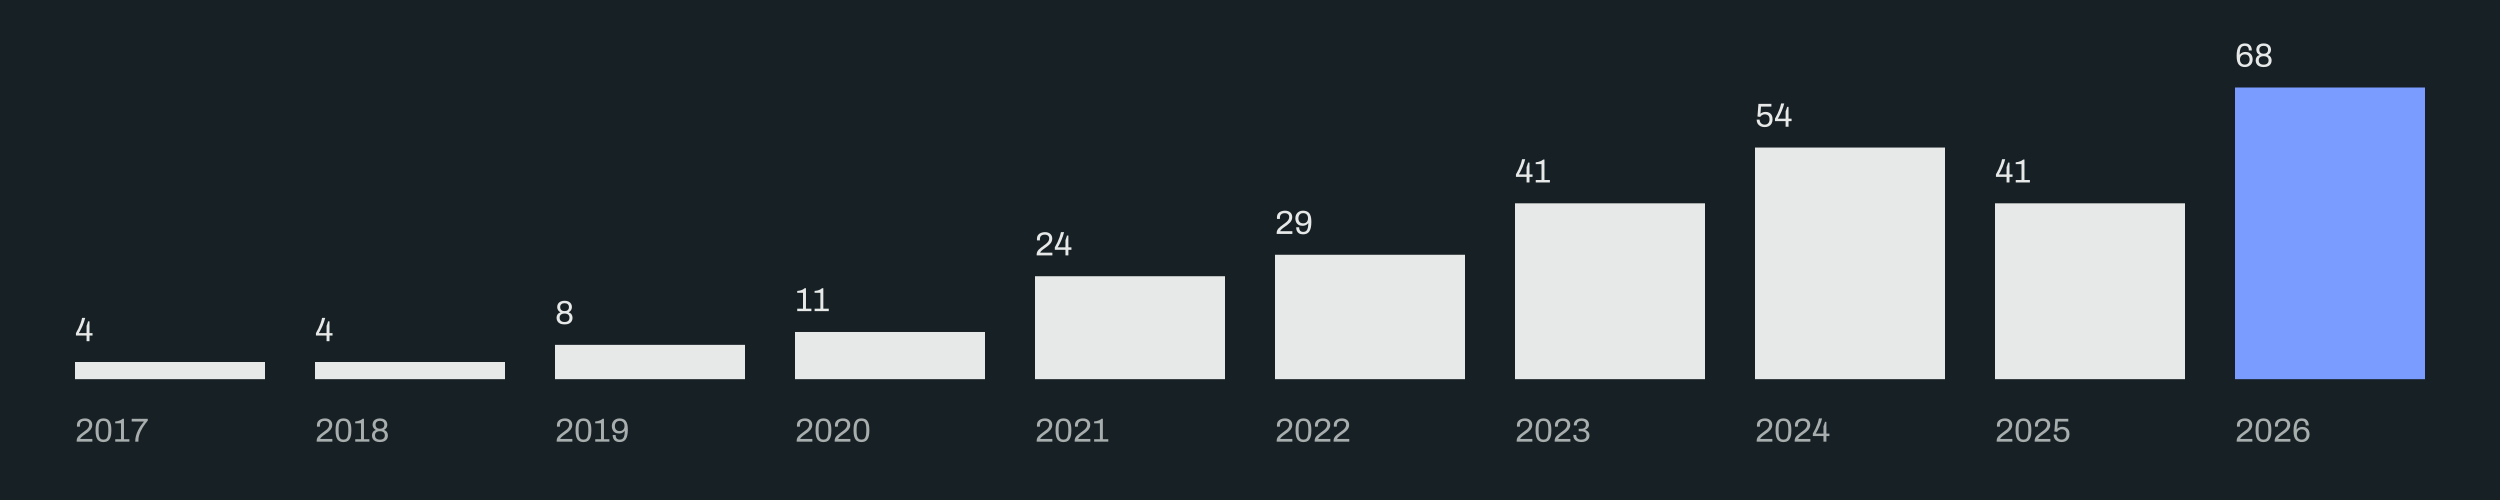
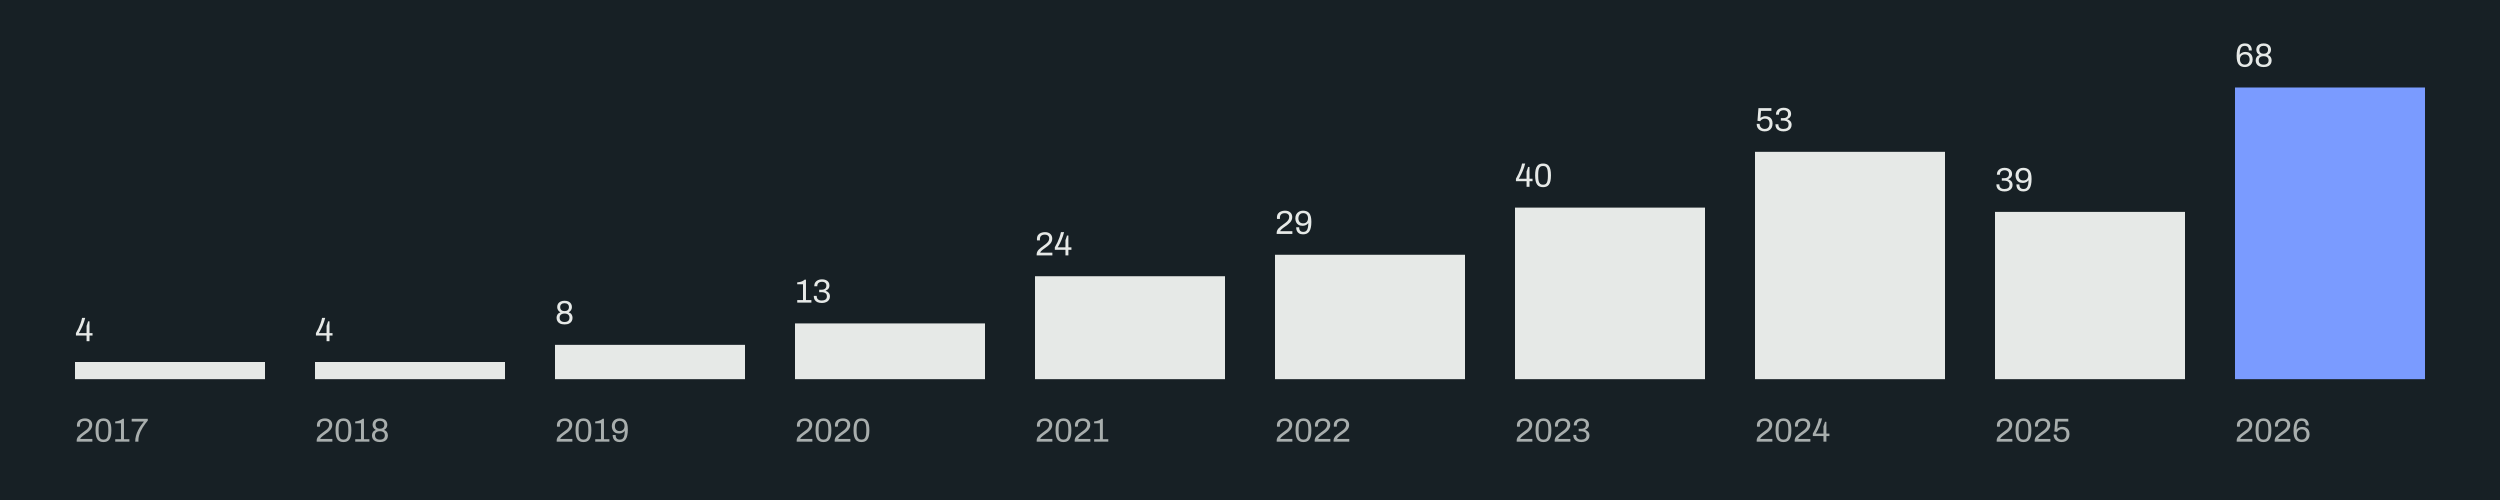
<svg xmlns="http://www.w3.org/2000/svg" width="1200" height="240" viewBox="0 0 1200 240" role="img" aria-labelledby="title desc">
  <defs>
    <path id="a100-400-eight" d="M287 -12Q202 -12 149 15Q96 42 72 87Q47 132 47 187Q47 243 75 286Q103 329 163 352Q115 377 91 418Q66 459 66 509Q66 562 90 605Q115 647 165 673Q214 698 287 698Q360 698 409 673Q458 647 483 605Q508 562 508 509Q508 459 483 418Q458 377 410 352Q471 329 498 286Q526 243 526 187Q526 132 502 87Q477 42 425 15Q372 -12 287 -12ZM287 61Q360 61 397 95Q434 129 434 188Q434 246 397 280Q360 314 287 314Q214 314 176 280Q139 246 139 188Q139 129 176 95Q214 61 287 61ZM287 387Q348 387 383 418Q418 450 418 507Q418 563 383 594Q348 625 287 625Q226 625 191 594Q156 563 156 507Q156 450 191 418Q226 387 287 387Z" />
    <path id="a100-400-five" d="M290 -12Q218 -12 164 15Q110 42 80 92Q50 143 50 213H139Q139 166 159 132Q179 98 214 80Q248 62 290 62Q333 62 366 79Q399 97 417 133Q436 169 436 224Q436 274 419 307Q402 339 371 355Q339 371 298 371Q268 371 241 362Q214 352 192 335Q171 318 157 293L74 306L103 686H492V604H180L164 390Q181 405 202 417Q224 430 252 437Q280 445 316 445Q375 445 423 422Q471 399 499 351Q527 303 527 227Q527 152 499 98Q470 44 417 16Q364 -12 290 -12Z" />
    <path id="a100-400-four" d="M347 0V168H28V242Q70 314 105 387Q139 460 167 537Q194 614 212 698H306Q293 643 274 586Q255 528 232 474Q209 420 186 373Q164 326 144 292Q125 258 113 242H347V460Q353 476 360 494Q366 511 372 530Q378 548 383 564Q388 581 391 596H435V242H526V168H435V0Z" />
    <path id="a100-400-nine" d="M275 -12Q202 -12 156 16Q110 44 89 92Q68 140 68 200H158Q158 154 171 123Q185 92 212 77Q239 62 280 62Q341 62 374 94Q406 125 419 185Q432 245 433 328Q420 306 394 286Q368 267 334 255Q299 244 260 244Q186 244 138 274Q90 303 67 354Q43 405 43 468Q43 538 73 590Q103 641 155 670Q207 698 272 698Q331 698 378 681Q425 664 458 626Q490 588 507 523Q524 459 524 363Q524 258 507 186Q491 114 459 70Q427 27 381 7Q334 -12 275 -12ZM278 317Q327 317 359 338Q392 359 408 394Q424 429 424 472Q424 514 408 549Q393 583 361 604Q328 624 279 624Q230 624 198 603Q166 581 151 546Q135 511 135 467Q135 426 150 392Q165 358 197 337Q228 317 278 317Z" />
    <path id="a100-400-one" d="M67 0V75H240V550H66V606Q103 609 143 617Q182 625 220 642Q258 660 289 688H329V75H492V0Z" />
    <path id="a100-400-seven" d="M145 0Q145 93 169 179Q193 265 232 342Q270 419 316 485Q362 551 406 604H39V686H522V631Q485 588 445 535Q406 483 370 424Q334 366 305 303Q276 240 259 176Q242 111 242 47V0Z" />
    <path id="a100-400-six" d="M300 -12Q241 -12 195 5Q148 22 116 60Q83 98 66 163Q49 227 49 323Q49 429 66 500Q83 572 114 616Q146 659 193 679Q239 698 298 698Q372 698 417 670Q463 642 484 595Q505 547 505 486H415Q415 532 402 563Q389 594 361 609Q334 624 293 624Q233 624 199 592Q166 561 154 501Q141 441 140 358Q154 381 180 400Q205 419 240 431Q275 442 314 442Q388 442 436 412Q484 383 507 332Q530 281 530 218Q530 149 500 97Q470 45 418 16Q366 -12 300 -12ZM294 62Q343 62 375 83Q407 105 423 140Q438 176 438 219Q438 260 423 294Q408 328 377 349Q345 369 296 369Q247 369 214 348Q181 327 165 292Q149 258 149 214Q149 173 165 138Q181 103 213 82Q245 62 294 62Z" />
    <path id="a100-400-three" d="M288 -12Q208 -12 153 12Q98 37 70 82Q42 127 42 189V202H131V189Q131 127 170 95Q210 62 280 62Q350 62 393 92Q436 123 436 190Q436 239 413 265Q390 291 354 301Q317 312 276 312H204V386H279Q317 386 349 398Q381 410 401 438Q420 465 420 509Q420 549 403 574Q385 599 355 612Q325 624 289 624Q249 624 217 610Q185 597 166 570Q148 543 148 502V489H58V507Q58 564 87 607Q117 650 168 674Q220 698 287 698Q353 698 403 677Q454 656 483 615Q512 574 512 514Q512 470 496 440Q480 409 454 389Q428 369 398 356V352Q453 336 490 294Q527 252 527 184Q527 123 496 79Q466 35 411 12Q357 -12 288 -12Z" />
    <path id="a100-400-two" d="M50 0V29Q50 71 66 106Q83 142 110 171Q138 201 173 228Q208 255 244 281Q293 315 334 349Q376 383 401 423Q426 462 426 511Q426 542 412 568Q397 593 368 608Q339 623 294 623Q241 623 209 605Q177 587 162 557Q148 527 148 491V450H61Q60 455 59 465Q58 476 58 490Q58 564 91 610Q124 655 179 676Q234 698 298 698Q355 698 396 683Q437 667 464 640Q491 613 504 579Q517 544 517 506Q517 459 501 420Q484 381 455 347Q425 314 386 283Q346 252 300 220Q268 199 237 175Q206 152 184 128Q162 104 156 82H521V0Z" />
    <path id="a100-400-zero" d="M287 -12Q231 -12 187 5Q143 21 112 62Q81 102 65 170Q49 239 49 343Q49 447 65 516Q81 584 112 624Q143 665 187 681Q231 698 287 698Q343 698 386 681Q430 665 461 624Q492 584 508 516Q524 447 524 343Q524 239 508 170Q492 102 461 62Q430 21 386 5Q343 -12 287 -12ZM287 62Q344 62 376 91Q407 120 419 177Q432 234 432 319V365Q432 451 419 509Q407 566 376 595Q344 624 287 624Q230 624 198 595Q166 566 153 509Q141 452 141 366V321Q141 236 153 178Q166 120 198 91Q230 62 287 62Z" />
  </defs>
  <rect width="1200" height="240" fill="#172025" />
  <rect x="36.00" y="173.76" width="91.20" height="8.24" fill="#E6E9E7" />
  <g fill="#E6E9E7" opacity="1" aria-label="4">
    <use href="#a100-400-four" transform="translate(36.00 163.76) scale(0.016 -0.016)" />
  </g>
  <g fill="#E6E9E7" opacity="0.7" aria-label="2017">
    <use href="#a100-400-two" transform="translate(36.00 212.00) scale(0.016 -0.016)" />
    <use href="#a100-400-zero" transform="translate(45.07 212.00) scale(0.016 -0.016)" />
    <use href="#a100-400-one" transform="translate(54.24 212.00) scale(0.016 -0.016)" />
    <use href="#a100-400-seven" transform="translate(62.58 212.00) scale(0.016 -0.016)" />
  </g>
  <rect x="151.20" y="173.76" width="91.20" height="8.24" fill="#E6E9E7" />
  <g fill="#E6E9E7" opacity="1" aria-label="4">
    <use href="#a100-400-four" transform="translate(151.20 163.76) scale(0.016 -0.016)" />
  </g>
  <g fill="#E6E9E7" opacity="0.7" aria-label="2018">
    <use href="#a100-400-two" transform="translate(151.20 212.00) scale(0.016 -0.016)" />
    <use href="#a100-400-zero" transform="translate(160.27 212.00) scale(0.016 -0.016)" />
    <use href="#a100-400-one" transform="translate(169.44 212.00) scale(0.016 -0.016)" />
    <use href="#a100-400-eight" transform="translate(177.78 212.00) scale(0.016 -0.016)" />
  </g>
  <rect x="266.40" y="165.53" width="91.20" height="16.47" fill="#E6E9E7" />
  <g fill="#E6E9E7" opacity="1" aria-label="8">
    <use href="#a100-400-eight" transform="translate(266.40 155.53) scale(0.016 -0.016)" />
  </g>
  <g fill="#E6E9E7" opacity="0.7" aria-label="2019">
    <use href="#a100-400-two" transform="translate(266.40 212.00) scale(0.016 -0.016)" />
    <use href="#a100-400-zero" transform="translate(275.47 212.00) scale(0.016 -0.016)" />
    <use href="#a100-400-one" transform="translate(284.64 212.00) scale(0.016 -0.016)" />
    <use href="#a100-400-nine" transform="translate(292.98 212.00) scale(0.016 -0.016)" />
  </g>
-   <rect x="381.60" y="159.35" width="91.20" height="22.65" fill="#E6E9E7" />
-   <g fill="#E6E9E7" opacity="1" aria-label="11">
-     <use href="#a100-400-one" transform="translate(381.60 149.35) scale(0.016 -0.016)" />
-     <use href="#a100-400-one" transform="translate(389.94 149.35) scale(0.016 -0.016)" />
+   <rect x="381.60" y="155.24" width="91.20" height="26.76" fill="#E6E9E7" />
+   <g fill="#E6E9E7" opacity="1" aria-label="13">
+     <use href="#a100-400-one" transform="translate(381.60 145.24) scale(0.016 -0.016)" />
+     <use href="#a100-400-three" transform="translate(389.94 145.24) scale(0.016 -0.016)" />
  </g>
  <g fill="#E6E9E7" opacity="0.7" aria-label="2020">
    <use href="#a100-400-two" transform="translate(381.60 212.00) scale(0.016 -0.016)" />
    <use href="#a100-400-zero" transform="translate(390.67 212.00) scale(0.016 -0.016)" />
    <use href="#a100-400-two" transform="translate(399.84 212.00) scale(0.016 -0.016)" />
    <use href="#a100-400-zero" transform="translate(408.91 212.00) scale(0.016 -0.016)" />
  </g>
  <rect x="496.80" y="132.59" width="91.20" height="49.41" fill="#E6E9E7" />
  <g fill="#E6E9E7" opacity="1" aria-label="24">
    <use href="#a100-400-two" transform="translate(496.80 122.59) scale(0.016 -0.016)" />
    <use href="#a100-400-four" transform="translate(505.87 122.59) scale(0.016 -0.016)" />
  </g>
  <g fill="#E6E9E7" opacity="0.7" aria-label="2021">
    <use href="#a100-400-two" transform="translate(496.80 212.00) scale(0.016 -0.016)" />
    <use href="#a100-400-zero" transform="translate(505.87 212.00) scale(0.016 -0.016)" />
    <use href="#a100-400-two" transform="translate(515.04 212.00) scale(0.016 -0.016)" />
    <use href="#a100-400-one" transform="translate(524.11 212.00) scale(0.016 -0.016)" />
  </g>
  <rect x="612.00" y="122.29" width="91.20" height="59.71" fill="#E6E9E7" />
  <g fill="#E6E9E7" opacity="1" aria-label="29">
    <use href="#a100-400-two" transform="translate(612.00 112.29) scale(0.016 -0.016)" />
    <use href="#a100-400-nine" transform="translate(621.07 112.29) scale(0.016 -0.016)" />
  </g>
  <g fill="#E6E9E7" opacity="0.7" aria-label="2022">
    <use href="#a100-400-two" transform="translate(612.00 212.00) scale(0.016 -0.016)" />
    <use href="#a100-400-zero" transform="translate(621.07 212.00) scale(0.016 -0.016)" />
    <use href="#a100-400-two" transform="translate(630.24 212.00) scale(0.016 -0.016)" />
    <use href="#a100-400-two" transform="translate(639.31 212.00) scale(0.016 -0.016)" />
  </g>
-   <rect x="727.20" y="97.59" width="91.20" height="84.41" fill="#E6E9E7" />
-   <g fill="#E6E9E7" opacity="1" aria-label="41">
-     <use href="#a100-400-four" transform="translate(727.20 87.59) scale(0.016 -0.016)" />
-     <use href="#a100-400-one" transform="translate(736.08 87.59) scale(0.016 -0.016)" />
+   <rect x="727.20" y="99.65" width="91.20" height="82.35" fill="#E6E9E7" />
+   <g fill="#E6E9E7" opacity="1" aria-label="40">
+     <use href="#a100-400-four" transform="translate(727.20 89.65) scale(0.016 -0.016)" />
+     <use href="#a100-400-zero" transform="translate(736.08 89.65) scale(0.016 -0.016)" />
  </g>
  <g fill="#E6E9E7" opacity="0.7" aria-label="2023">
    <use href="#a100-400-two" transform="translate(727.20 212.00) scale(0.016 -0.016)" />
    <use href="#a100-400-zero" transform="translate(736.27 212.00) scale(0.016 -0.016)" />
    <use href="#a100-400-two" transform="translate(745.44 212.00) scale(0.016 -0.016)" />
    <use href="#a100-400-three" transform="translate(754.51 212.00) scale(0.016 -0.016)" />
  </g>
-   <rect x="842.40" y="70.82" width="91.20" height="111.18" fill="#E6E9E7" />
-   <g fill="#E6E9E7" opacity="1" aria-label="54">
-     <use href="#a100-400-five" transform="translate(842.40 60.82) scale(0.016 -0.016)" />
-     <use href="#a100-400-four" transform="translate(851.54 60.82) scale(0.016 -0.016)" />
+   <rect x="842.40" y="72.88" width="91.20" height="109.12" fill="#E6E9E7" />
+   <g fill="#E6E9E7" opacity="1" aria-label="53">
+     <use href="#a100-400-five" transform="translate(842.40 62.88) scale(0.016 -0.016)" />
+     <use href="#a100-400-three" transform="translate(851.54 62.88) scale(0.016 -0.016)" />
  </g>
  <g fill="#E6E9E7" opacity="0.7" aria-label="2024">
    <use href="#a100-400-two" transform="translate(842.40 212.00) scale(0.016 -0.016)" />
    <use href="#a100-400-zero" transform="translate(851.47 212.00) scale(0.016 -0.016)" />
    <use href="#a100-400-two" transform="translate(860.64 212.00) scale(0.016 -0.016)" />
    <use href="#a100-400-four" transform="translate(869.71 212.00) scale(0.016 -0.016)" />
  </g>
-   <rect x="957.60" y="97.59" width="91.20" height="84.41" fill="#E6E9E7" />
-   <g fill="#E6E9E7" opacity="1" aria-label="41">
-     <use href="#a100-400-four" transform="translate(957.60 87.59) scale(0.016 -0.016)" />
-     <use href="#a100-400-one" transform="translate(966.48 87.59) scale(0.016 -0.016)" />
+   <rect x="957.60" y="101.71" width="91.20" height="80.29" fill="#E6E9E7" />
+   <g fill="#E6E9E7" opacity="1" aria-label="39">
+     <use href="#a100-400-three" transform="translate(957.60 91.71) scale(0.016 -0.016)" />
+     <use href="#a100-400-nine" transform="translate(966.77 91.71) scale(0.016 -0.016)" />
  </g>
  <g fill="#E6E9E7" opacity="0.7" aria-label="2025">
    <use href="#a100-400-two" transform="translate(957.60 212.00) scale(0.016 -0.016)" />
    <use href="#a100-400-zero" transform="translate(966.67 212.00) scale(0.016 -0.016)" />
    <use href="#a100-400-two" transform="translate(975.84 212.00) scale(0.016 -0.016)" />
    <use href="#a100-400-five" transform="translate(984.91 212.00) scale(0.016 -0.016)" />
  </g>
  <rect x="1072.80" y="42.00" width="91.20" height="140.00" fill="#7A9BFF" />
  <g fill="#E6E9E7" opacity="1" aria-label="68">
    <use href="#a100-400-six" transform="translate(1072.80 32.00) scale(0.016 -0.016)" />
    <use href="#a100-400-eight" transform="translate(1081.97 32.00) scale(0.016 -0.016)" />
  </g>
  <g fill="#E6E9E7" opacity="0.7" aria-label="2026">
    <use href="#a100-400-two" transform="translate(1072.80 212.00) scale(0.016 -0.016)" />
    <use href="#a100-400-zero" transform="translate(1081.87 212.00) scale(0.016 -0.016)" />
    <use href="#a100-400-two" transform="translate(1091.04 212.00) scale(0.016 -0.016)" />
    <use href="#a100-400-six" transform="translate(1100.11 212.00) scale(0.016 -0.016)" />
  </g>
</svg>
